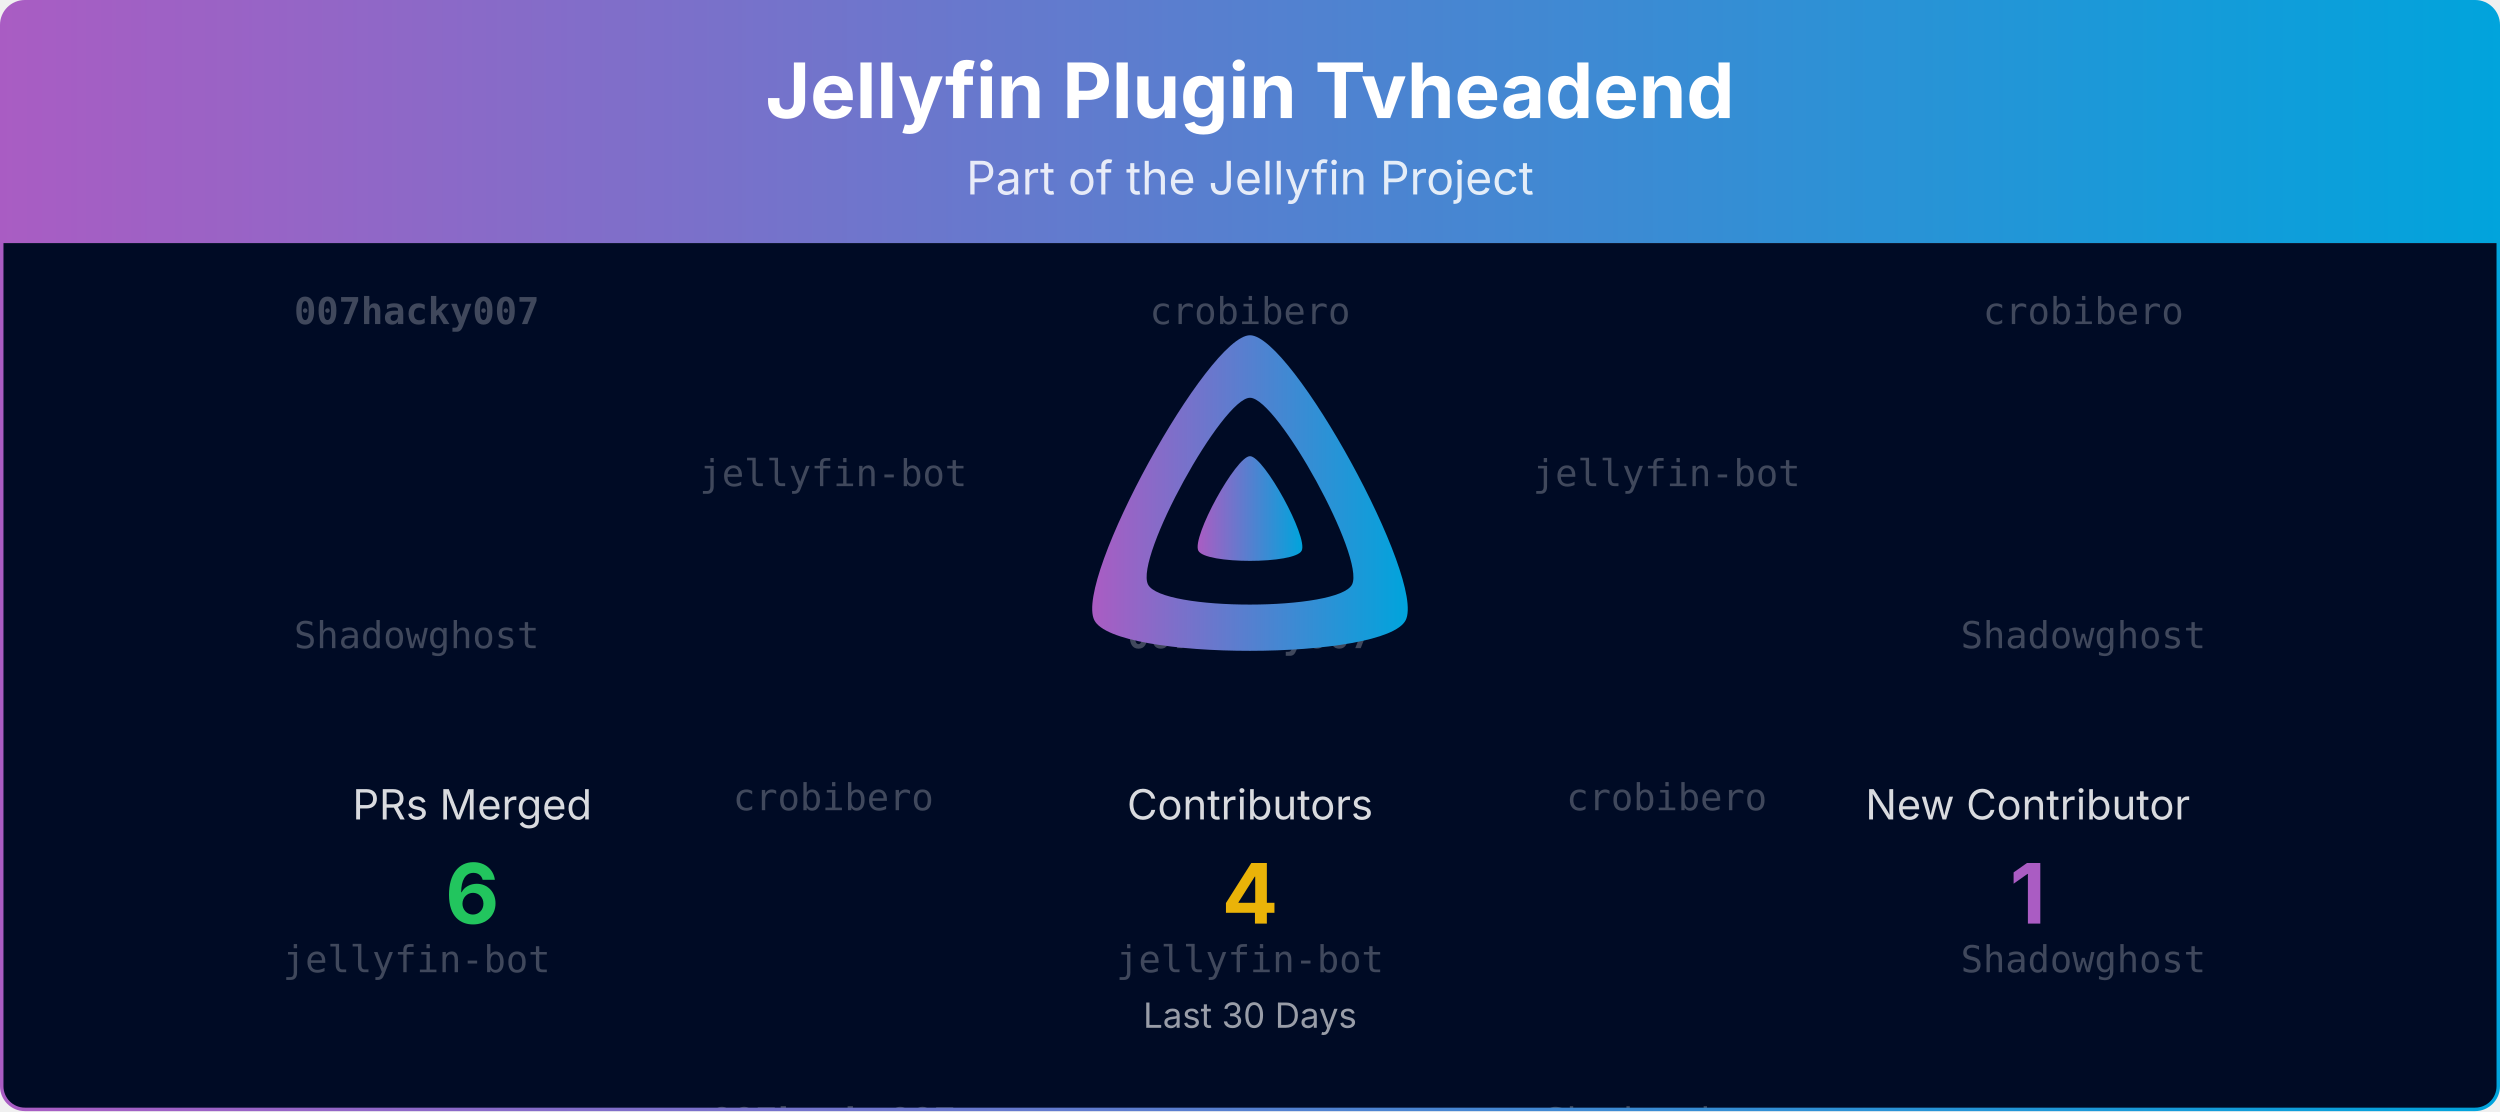
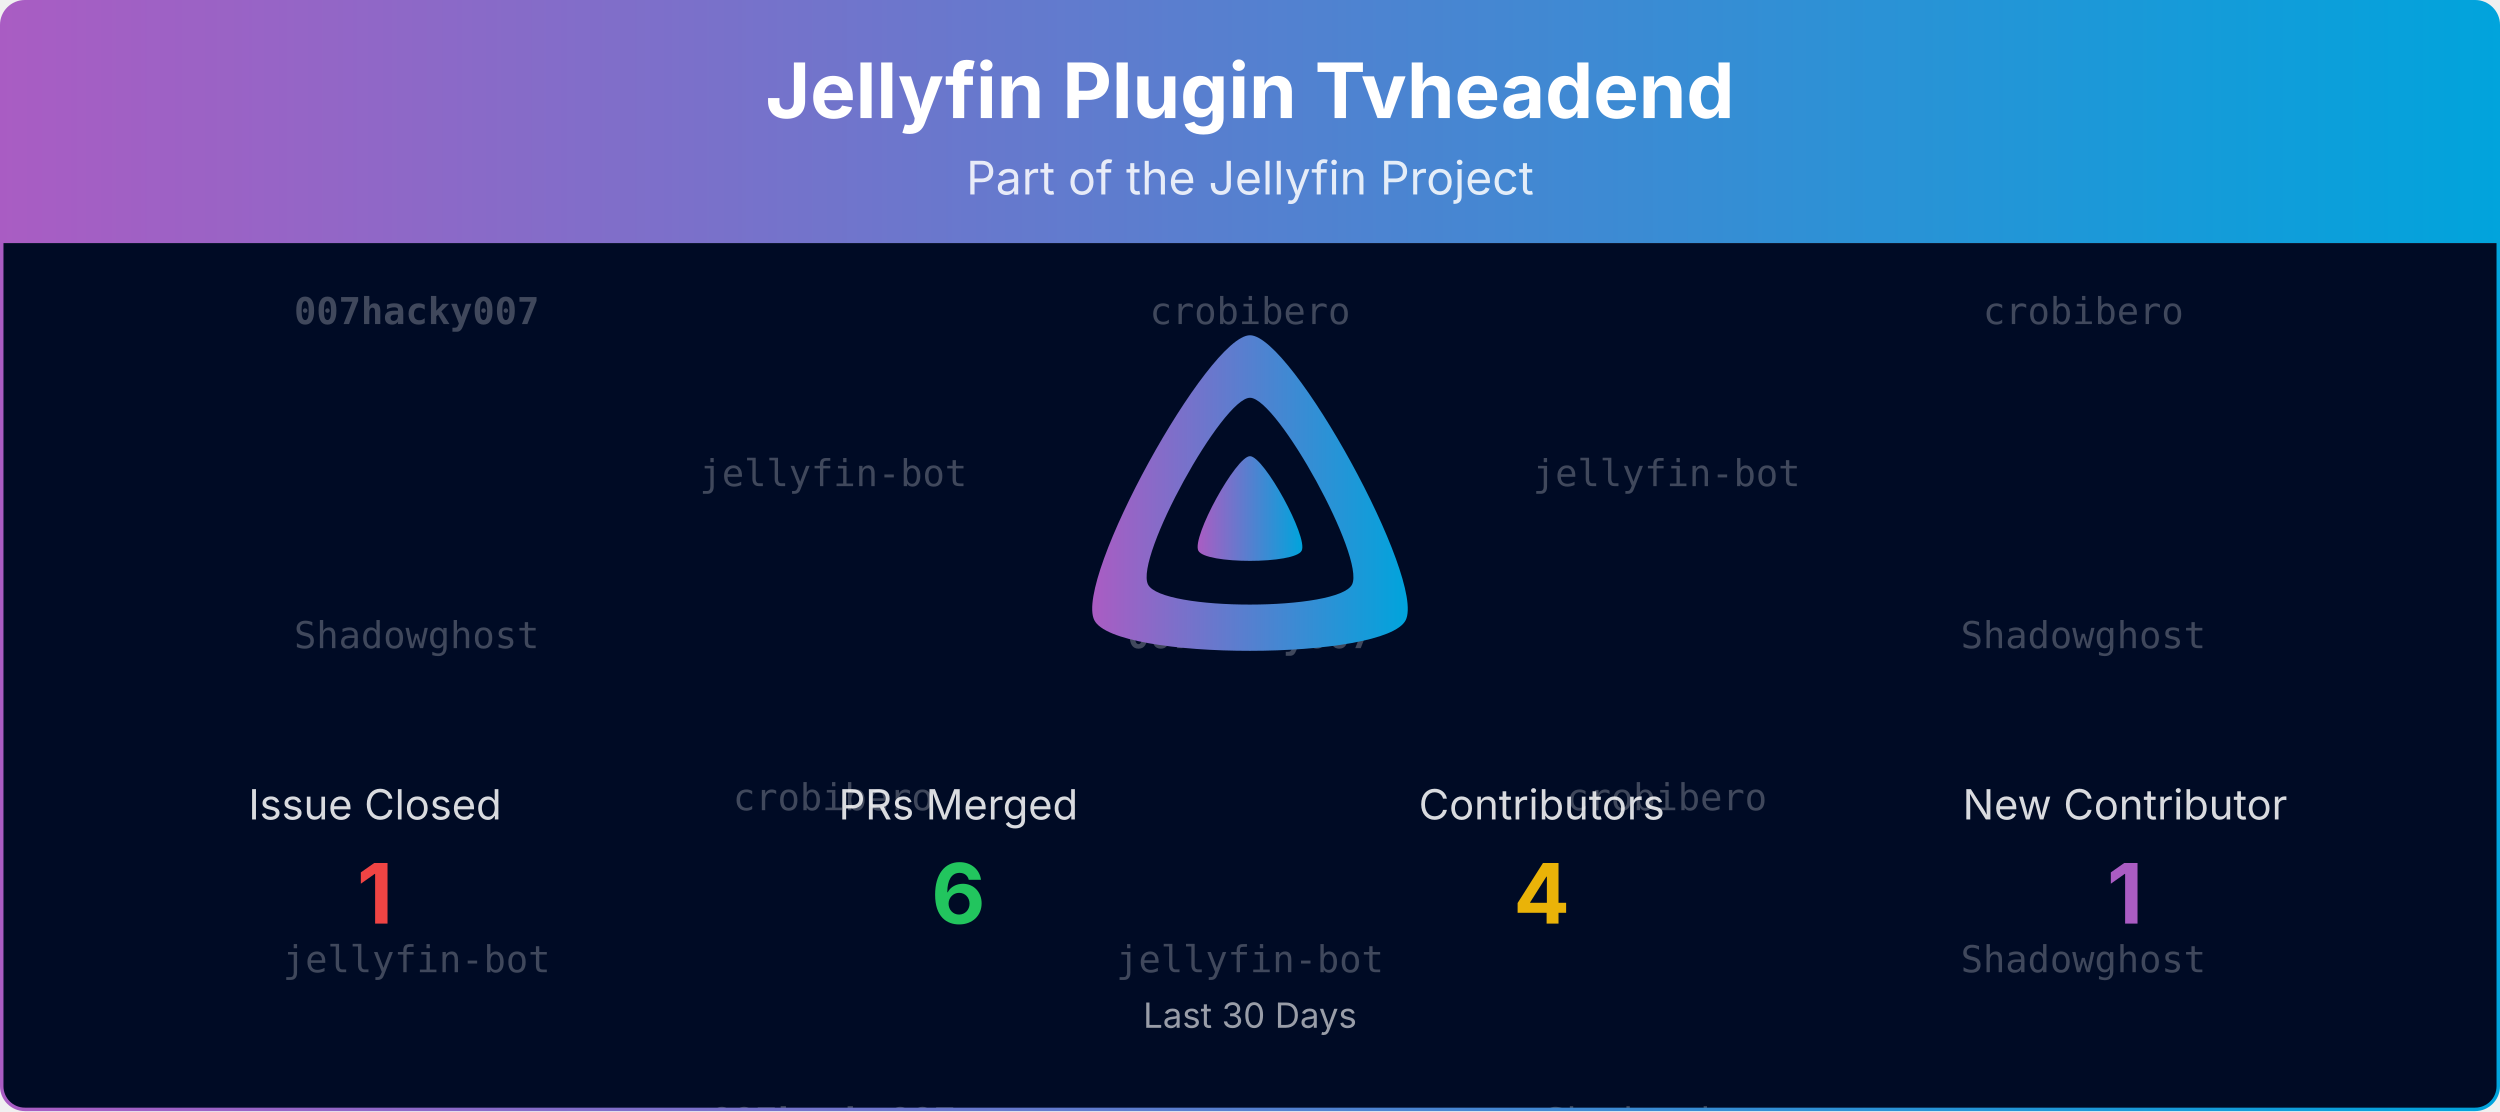
<svg xmlns="http://www.w3.org/2000/svg" viewBox="0 0 1080 480" width="100%" role="img" aria-label="Jellyfin Plugin Tvheadend">
  <defs>
    <linearGradient id="banner-jellyfin-plugin-tvheadend-grad" x1="0" y1="0" x2="1" y2="0">
      <stop offset="0%" stop-color="#AA5CC3" />
      <stop offset="100%" stop-color="#00A4DC" />
    </linearGradient>
    <clipPath id="banner-jellyfin-plugin-tvheadend-grad-clip">
      <rect x="0.75" y="0.75" width="1078.5" height="478.5" rx="10" ry="10" />
    </clipPath>
  </defs>
  <defs>
    <clipPath id="banner-jellyfin-plugin-tvheadend-grad-rain-clip">
      <rect x="0.75" y="105" width="1078.5" height="374.25" />
    </clipPath>
  </defs>
  <g clip-path="url(#banner-jellyfin-plugin-tvheadend-grad-clip)">
    <path d="M0.75,10.75 A10.0,10.0 0 0 1 10.75,0.75 L1069.25,0.75 A10.0,10.0 0 0 1 1079.25,10.75 L1079.25,105.00 L0.75,105.00 Z" fill="url(#banner-jellyfin-plugin-tvheadend-grad)" />
    <text x="540.0" y="51" text-anchor="middle" font-size="33" font-weight="700" font-family="Plus Jakarta Sans, system-ui, -apple-system, Segoe UI, sans-serif" fill="#ffffff">Jellyfin Plugin Tvheadend</text>
    <text x="540.0" y="84" text-anchor="middle" font-size="20" font-family="Plus Jakarta Sans, system-ui, -apple-system, Segoe UI, sans-serif" fill="#ffffff" opacity="0.85">Part of the Jellyfin Project</text>
    <rect x="0.75" y="105" width="1078.5" height="374.25" fill="#000b25" />
    <g opacity="0.25" clip-path="url(#banner-jellyfin-plugin-tvheadend-grad-rain-clip)" font-family="ui-monospace, SFMono-Regular, Menlo, Consolas, monospace" font-size="16" fill="#ffffff" text-anchor="middle">
      <g transform="translate(180.00,105)">
        <g>
          <animateTransform attributeName="transform" type="translate" values="0,-420;0,0" dur="10.00s" begin="-0.00s" repeatCount="indefinite" />
          <text y="35.0" font-weight="700">007hacky007</text>
          <text y="175.0">Shadowghost</text>
          <text y="315.0">jellyfin-bot</text>
          <text y="455.0" font-weight="700">007hacky007</text>
          <text y="595.0">Shadowghost</text>
          <text y="735.0">jellyfin-bot</text>
        </g>
      </g>
      <g transform="translate(540.00,105)">
        <g>
          <animateTransform attributeName="transform" type="translate" values="0,-420;0,0" dur="10.00s" begin="-1.91s" repeatCount="indefinite" />
          <text y="35.0">crobibero</text>
          <text y="175.0" font-weight="700">007hacky007</text>
          <text y="315.0">jellyfin-bot</text>
          <text y="455.0">crobibero</text>
          <text y="595.0" font-weight="700">007hacky007</text>
          <text y="735.0">jellyfin-bot</text>
        </g>
      </g>
      <g transform="translate(900.00,105)">
        <g>
          <animateTransform attributeName="transform" type="translate" values="0,-420;0,0" dur="10.00s" begin="-3.82s" repeatCount="indefinite" />
          <text y="35.0">crobibero</text>
          <text y="175.0">Shadowghost</text>
          <text y="315.0">Shadowghost</text>
          <text y="455.0">crobibero</text>
          <text y="595.0">Shadowghost</text>
          <text y="735.0">Shadowghost</text>
        </g>
      </g>
      <g transform="translate(360.00,105)">
        <g>
          <animateTransform attributeName="transform" type="translate" values="0,-420;0,0" dur="10.00s" begin="-5.73s" repeatCount="indefinite" />
          <text y="105.0">jellyfin-bot</text>
          <text y="245.0">crobibero</text>
          <text y="385.0" font-weight="700">007hacky007</text>
          <text y="525.0">jellyfin-bot</text>
          <text y="665.0">crobibero</text>
          <text y="805.0" font-weight="700">007hacky007</text>
        </g>
      </g>
      <g transform="translate(720.00,105)">
        <g>
          <animateTransform attributeName="transform" type="translate" values="0,-420;0,0" dur="10.00s" begin="-7.64s" repeatCount="indefinite" />
          <text y="105.0">jellyfin-bot</text>
          <text y="245.0">crobibero</text>
          <text y="385.0">Shadowghost</text>
          <text y="525.0">jellyfin-bot</text>
          <text y="665.0">crobibero</text>
          <text y="805.0">Shadowghost</text>
        </g>
      </g>
    </g>
    <g transform="translate(465.00,138.00) scale(0.29297)">
      <path fill="url(#banner-jellyfin-plugin-tvheadend-grad)" fill-rule="evenodd" d="M256,23.3c-61.6,0-259.8,359.4-229.6,420.1s429.3,60,459.2,0S317.6,23.3,256,23.3zM406.5,390.8c-19.6,39.3-281.1,39.8-300.9,0s110.1-275.3,150.4-275.3S426.1,351.4,406.5,390.8z" />
      <path fill="url(#banner-jellyfin-plugin-tvheadend-grad)" d="M256,201.6c-20.4,0-86.2,119.3-76.2,139.4s142.5,19.9,152.4,0S276.5,201.6,256,201.6z" />
    </g>
-     <text x="204.0" y="354.0" text-anchor="middle" font-size="18" font-family="Plus Jakarta Sans, system-ui, -apple-system, Segoe UI, sans-serif" fill="#ffffff" opacity="0.85">PRs Merged</text>
-     <text x="204.0" y="399.0" text-anchor="middle" font-size="36" font-weight="700" font-family="Plus Jakarta Sans, system-ui, -apple-system, Segoe UI, sans-serif" fill="#22c55e">6</text>
-     <text x="540.0" y="354.0" text-anchor="middle" font-size="18" font-family="Plus Jakarta Sans, system-ui, -apple-system, Segoe UI, sans-serif" fill="#ffffff" opacity="0.85">Contributors</text>
-     <text x="540.0" y="399.0" text-anchor="middle" font-size="36" font-weight="700" font-family="Plus Jakarta Sans, system-ui, -apple-system, Segoe UI, sans-serif" fill="#eab308">4</text>
-     <text x="876.0" y="354.0" text-anchor="middle" font-size="18" font-family="Plus Jakarta Sans, system-ui, -apple-system, Segoe UI, sans-serif" fill="#ffffff" opacity="0.85">New Contributor</text>
-     <text x="876.0" y="399.0" text-anchor="middle" font-size="36" font-weight="700" font-family="Plus Jakarta Sans, system-ui, -apple-system, Segoe UI, sans-serif" fill="#AA5CC3">1</text>
+     <text x="162.0" y="354.0" text-anchor="middle" font-size="18" font-family="Plus Jakarta Sans, system-ui, -apple-system, Segoe UI, sans-serif" fill="#ffffff" opacity="0.85">Issue Closed</text>
+     <text x="162.0" y="399.0" text-anchor="middle" font-size="36" font-weight="700" font-family="Plus Jakarta Sans, system-ui, -apple-system, Segoe UI, sans-serif" fill="#ef4444">1</text>
+     <text x="414.0" y="354.0" text-anchor="middle" font-size="18" font-family="Plus Jakarta Sans, system-ui, -apple-system, Segoe UI, sans-serif" fill="#ffffff" opacity="0.85">PRs Merged</text>
+     <text x="414.0" y="399.0" text-anchor="middle" font-size="36" font-weight="700" font-family="Plus Jakarta Sans, system-ui, -apple-system, Segoe UI, sans-serif" fill="#22c55e">6</text>
+     <text x="666.0" y="354.0" text-anchor="middle" font-size="18" font-family="Plus Jakarta Sans, system-ui, -apple-system, Segoe UI, sans-serif" fill="#ffffff" opacity="0.85">Contributors</text>
+     <text x="666.0" y="399.0" text-anchor="middle" font-size="36" font-weight="700" font-family="Plus Jakarta Sans, system-ui, -apple-system, Segoe UI, sans-serif" fill="#eab308">4</text>
+     <text x="918.0" y="354.0" text-anchor="middle" font-size="18" font-family="Plus Jakarta Sans, system-ui, -apple-system, Segoe UI, sans-serif" fill="#ffffff" opacity="0.85">New Contributor</text>
+     <text x="918.0" y="399.0" text-anchor="middle" font-size="36" font-weight="700" font-family="Plus Jakarta Sans, system-ui, -apple-system, Segoe UI, sans-serif" fill="#AA5CC3">1</text>
    <text x="540.0" y="444.0" text-anchor="middle" font-size="15" font-family="Plus Jakarta Sans, system-ui, -apple-system, Segoe UI, sans-serif" fill="#ffffff" opacity="0.6">Last 30 Days</text>
  </g>
  <rect x="0.75" y="0.75" width="1078.5" height="478.5" rx="10" ry="10" fill="none" stroke="url(#banner-jellyfin-plugin-tvheadend-grad)" stroke-width="1.5" />
</svg>
